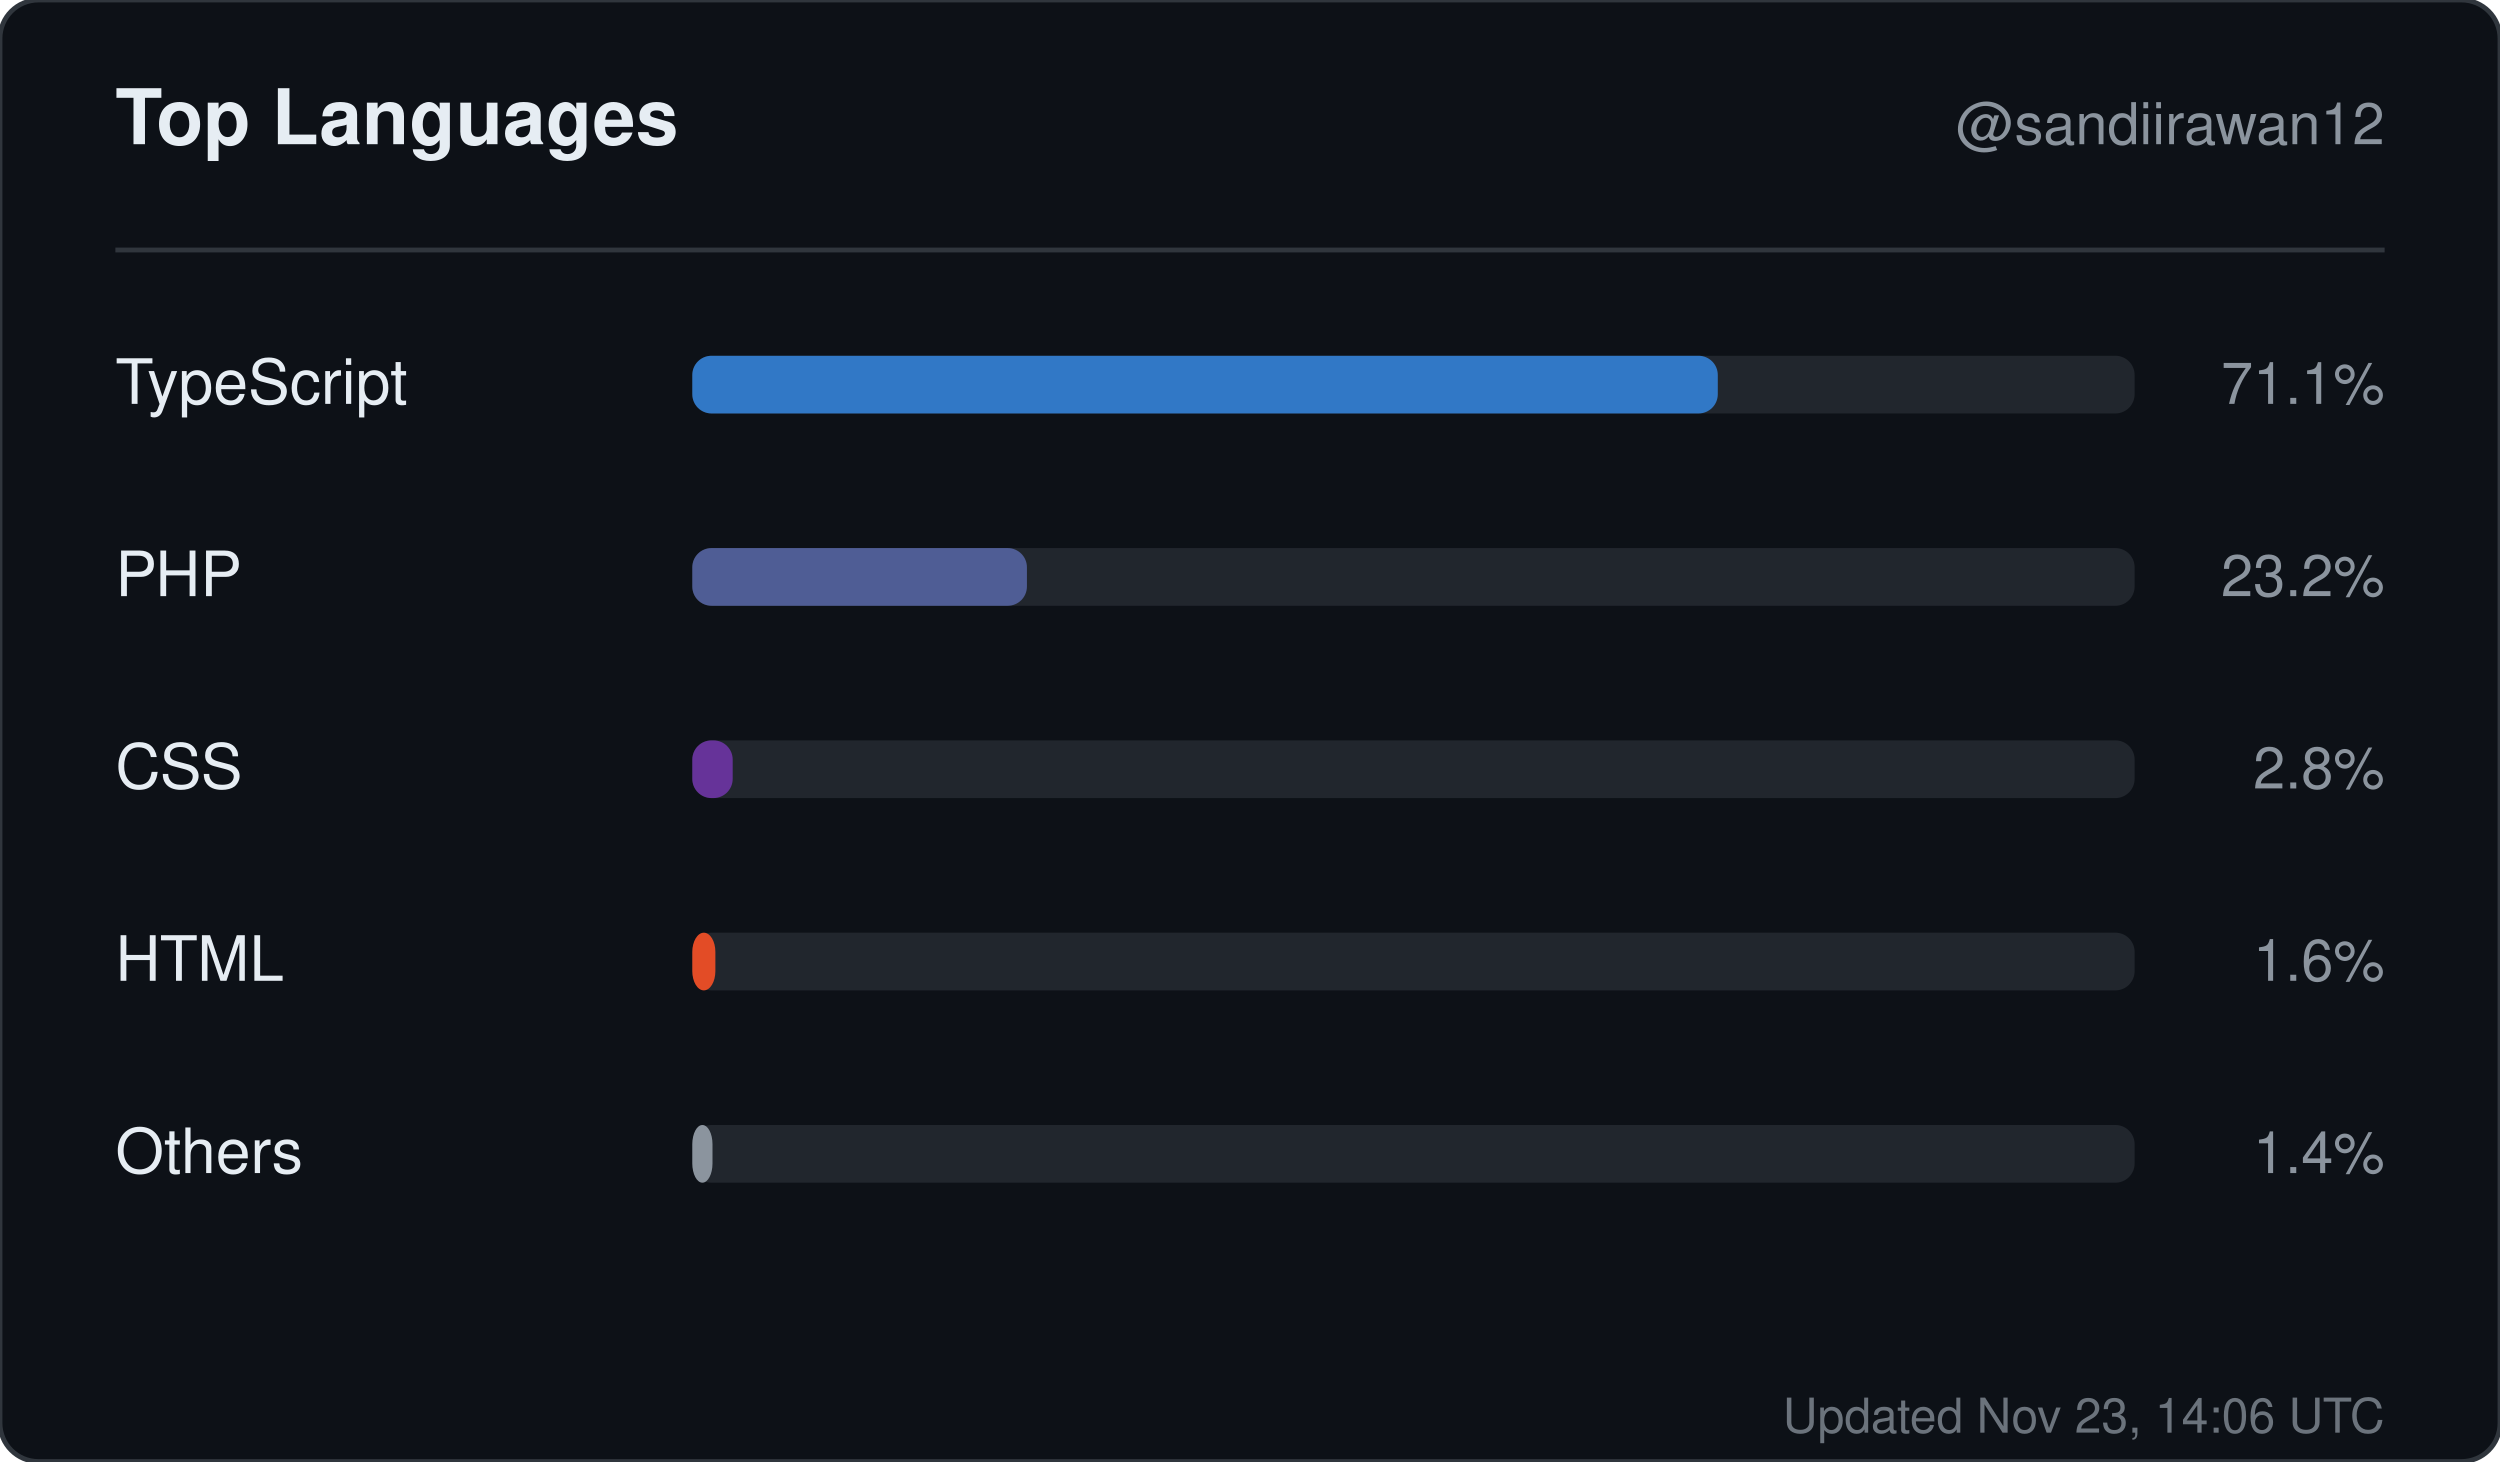
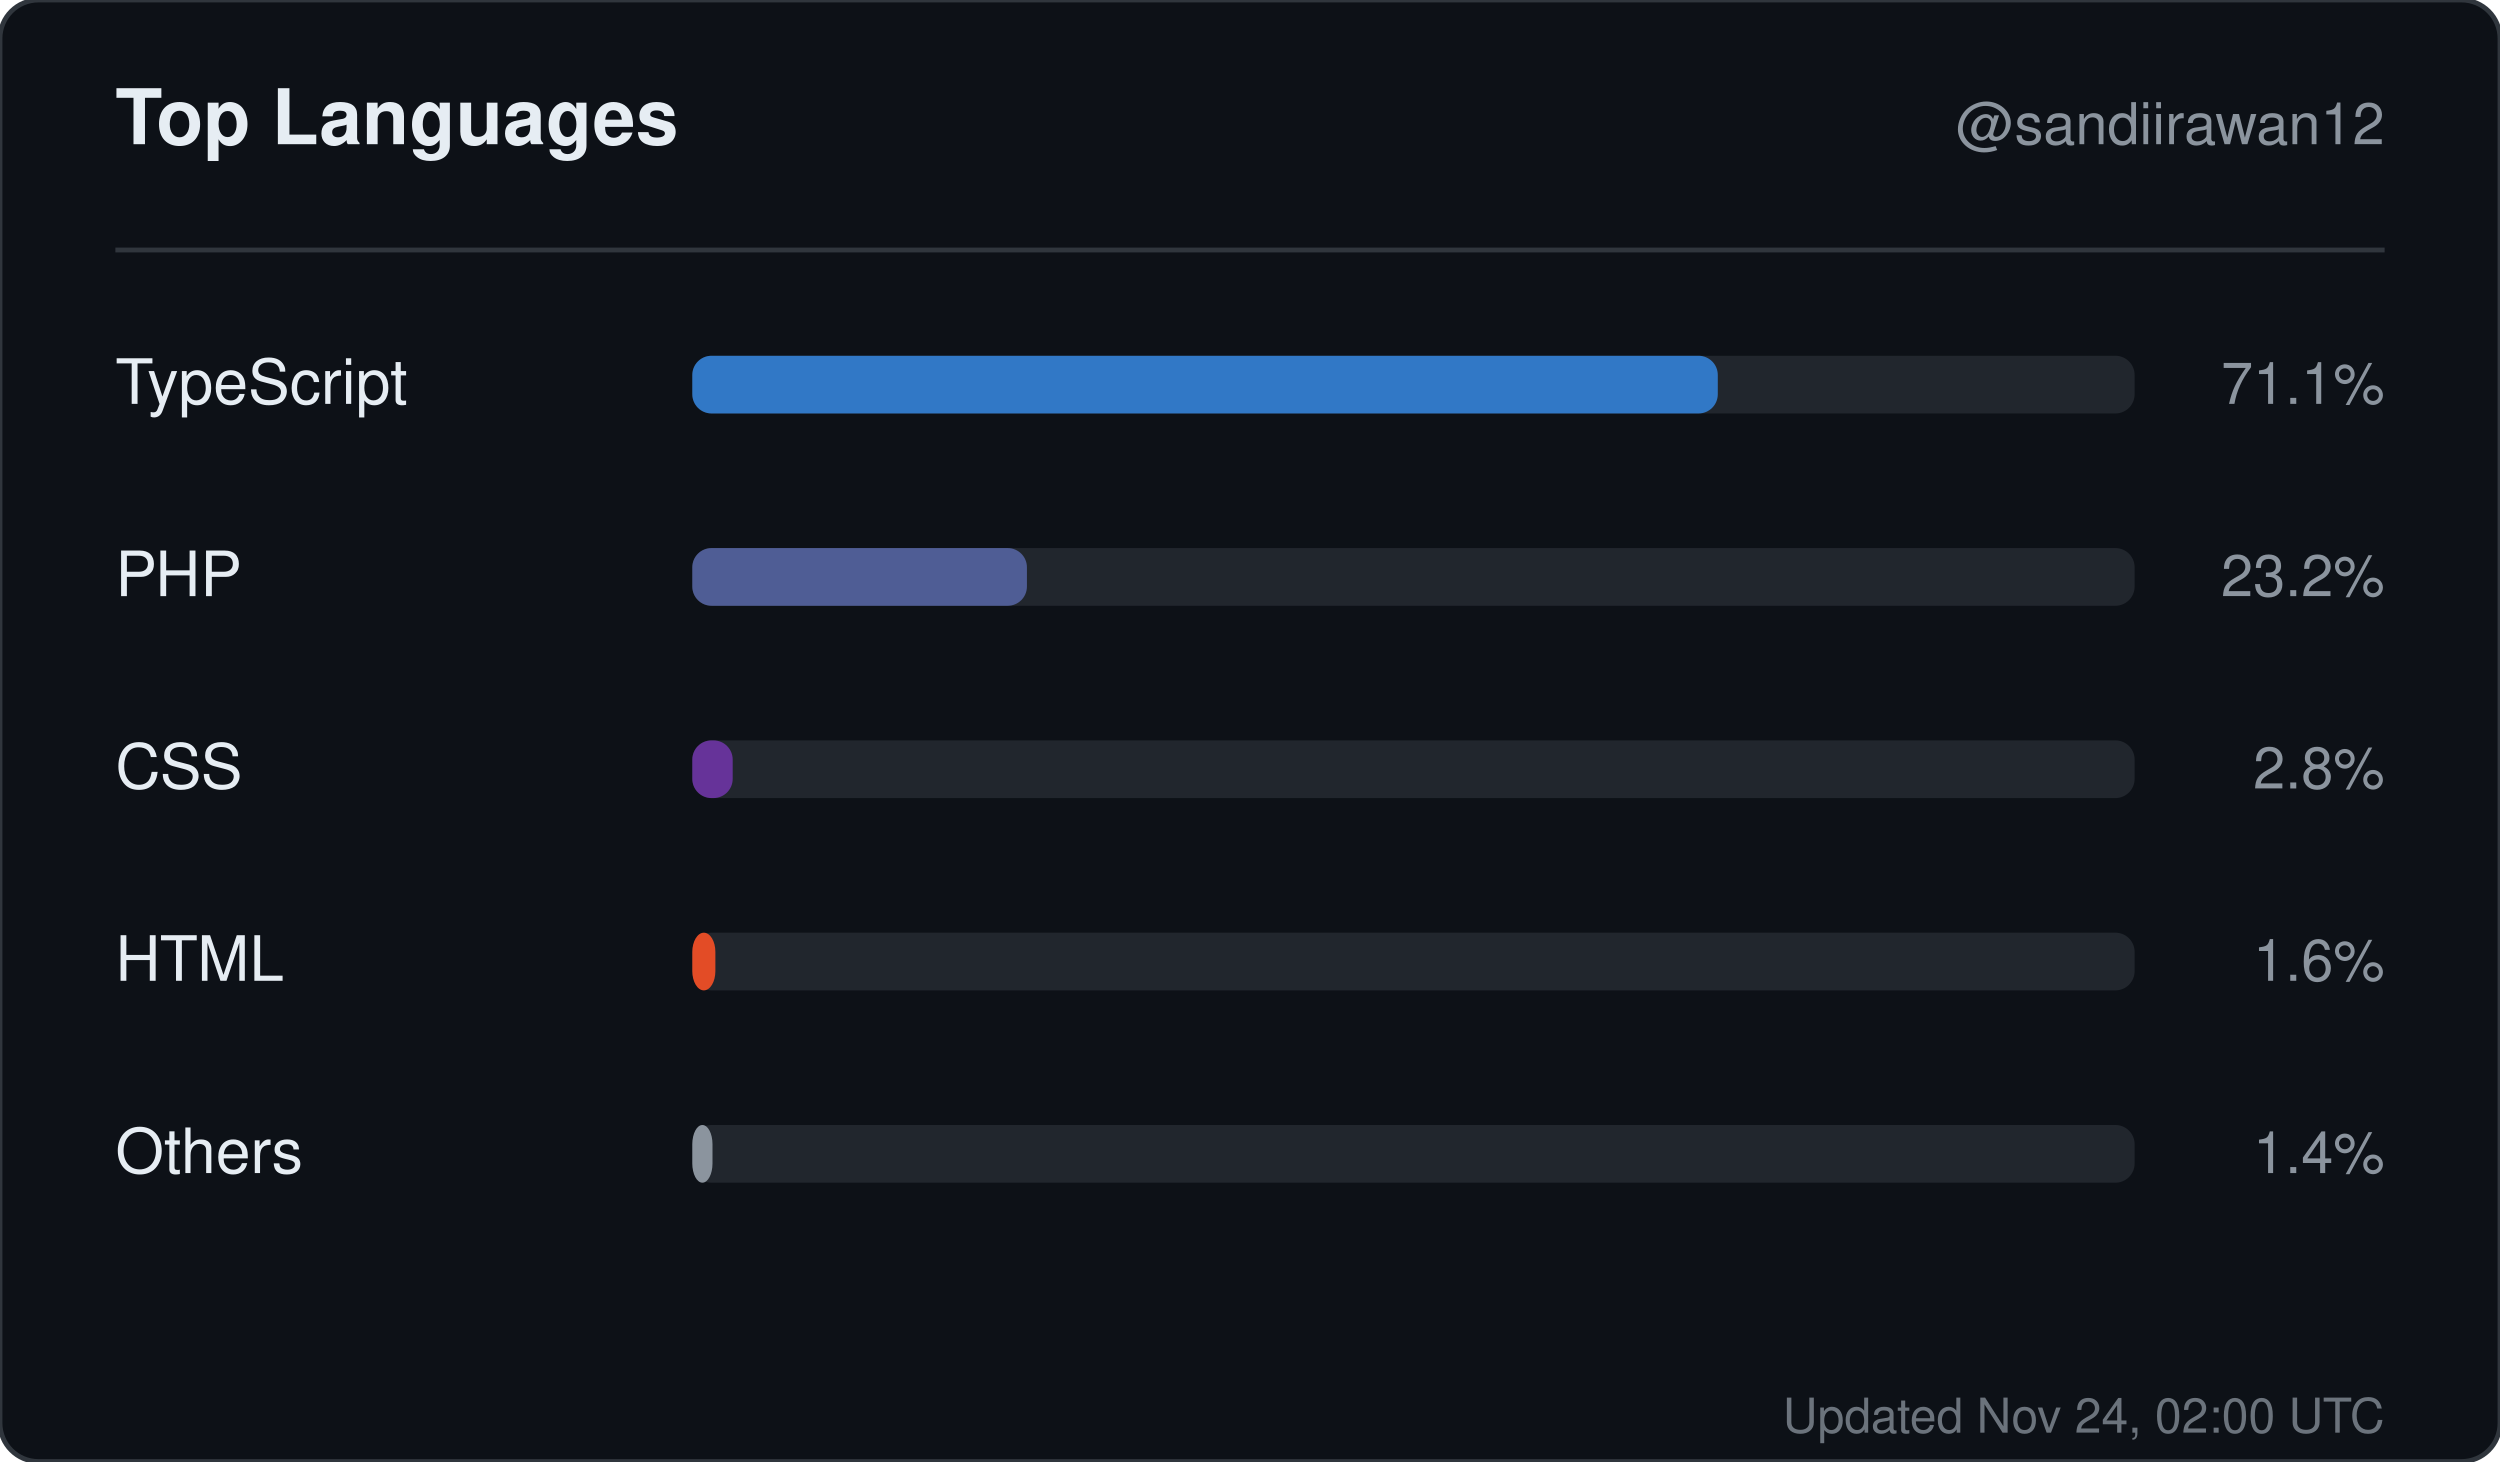
<svg xmlns="http://www.w3.org/2000/svg" width="520" height="304" viewBox="0 0 520 304" role="img" aria-label="Top languages for sandiirawan12">
  <rect width="520" height="304" rx="8" fill="#0d1117" stroke="#30363d" />
  <g font-family="-apple-system, BlinkMacSystemFont, Segoe UI, Helvetica, Arial, sans-serif">
    <text x="24" y="30" fill="#e6edf3" font-size="16" font-weight="700">Top Languages</text>
    <text x="496" y="30" fill="#8b949e" font-size="12" text-anchor="end">@sandiirawan12</text>
    <line x1="24" y1="52" x2="496" y2="52" stroke="#30363d" />
    <text x="24" y="84" fill="#e6edf3" font-size="13">TypeScript</text>
    <rect x="144" y="74" width="300" height="12" rx="4" fill="#21262d" />
    <rect x="144" y="74" width="213.3" height="12" rx="4" fill="#3178c6" />
    <text x="496" y="84" fill="#8b949e" font-size="12" text-anchor="end">71.1%</text>
    <text x="24" y="124" fill="#e6edf3" font-size="13">PHP</text>
    <rect x="144" y="114" width="300" height="12" rx="4" fill="#21262d" />
    <rect x="144" y="114" width="69.6" height="12" rx="4" fill="#4F5D95" />
    <text x="496" y="124" fill="#8b949e" font-size="12" text-anchor="end">23.2%</text>
    <text x="24" y="164" fill="#e6edf3" font-size="13">CSS</text>
    <rect x="144" y="154" width="300" height="12" rx="4" fill="#21262d" />
    <rect x="144" y="154" width="8.4" height="12" rx="4" fill="#663399" />
    <text x="496" y="164" fill="#8b949e" font-size="12" text-anchor="end">2.8%</text>
    <text x="24" y="204" fill="#e6edf3" font-size="13">HTML</text>
    <rect x="144" y="194" width="300" height="12" rx="4" fill="#21262d" />
    <rect x="144" y="194" width="4.8" height="12" rx="4" fill="#e34c26" />
    <text x="496" y="204" fill="#8b949e" font-size="12" text-anchor="end">1.6%</text>
    <text x="24" y="244" fill="#e6edf3" font-size="13">Others</text>
    <rect x="144" y="234" width="300" height="12" rx="4" fill="#21262d" />
    <rect x="144" y="234" width="4.2" height="12" rx="4" fill="#8b949e" />
    <text x="496" y="244" fill="#8b949e" font-size="12" text-anchor="end">1.4%</text>
-     <text x="496" y="298" fill="#8b949e" font-size="10" text-anchor="end" opacity="0.75">Updated Nov 23, 14:06 UTC</text>
+     <text x="496" y="298" fill="#8b949e" font-size="10" text-anchor="end" opacity="0.75">Updated Nov 24, 02:00 UTC</text>
  </g>
</svg>
